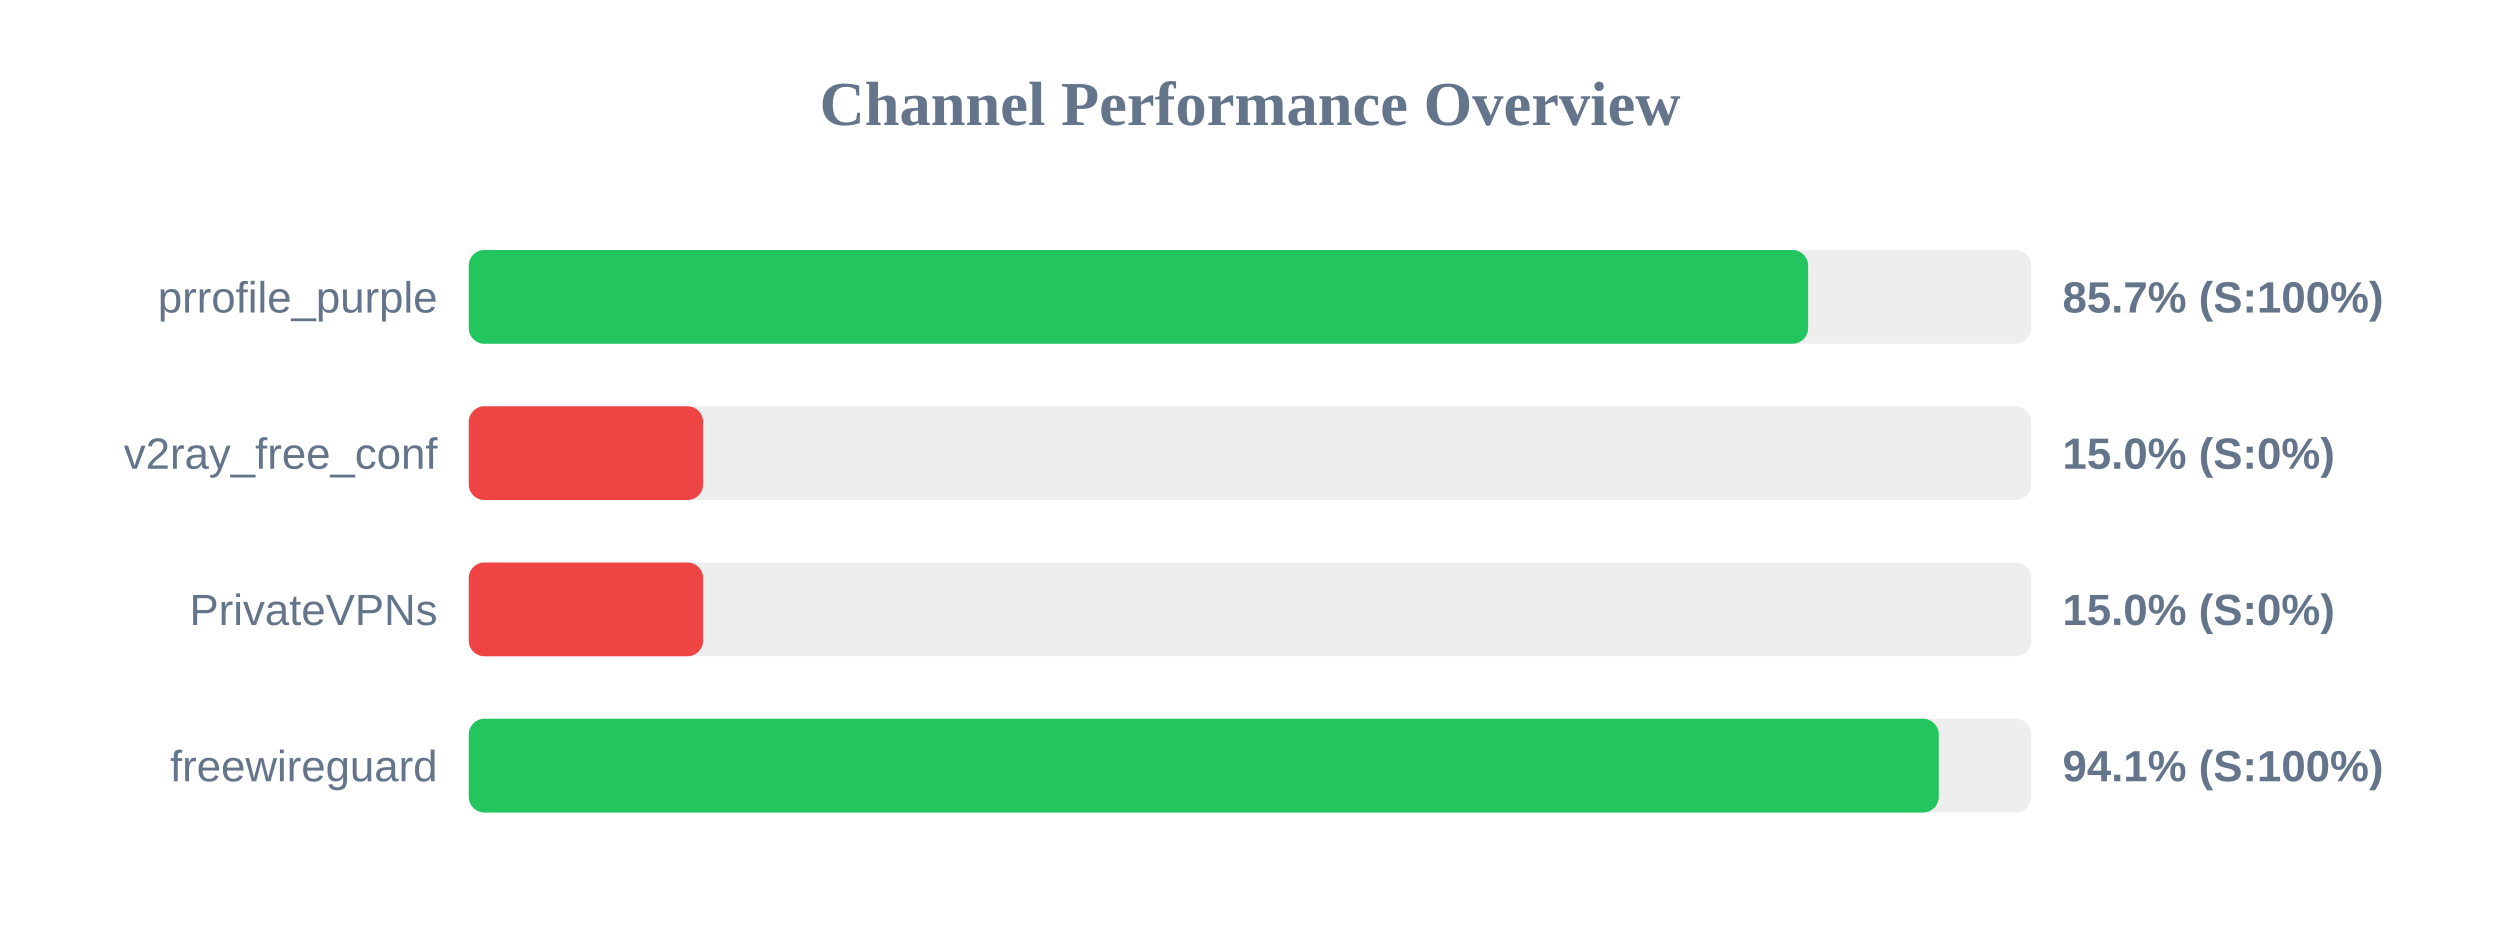
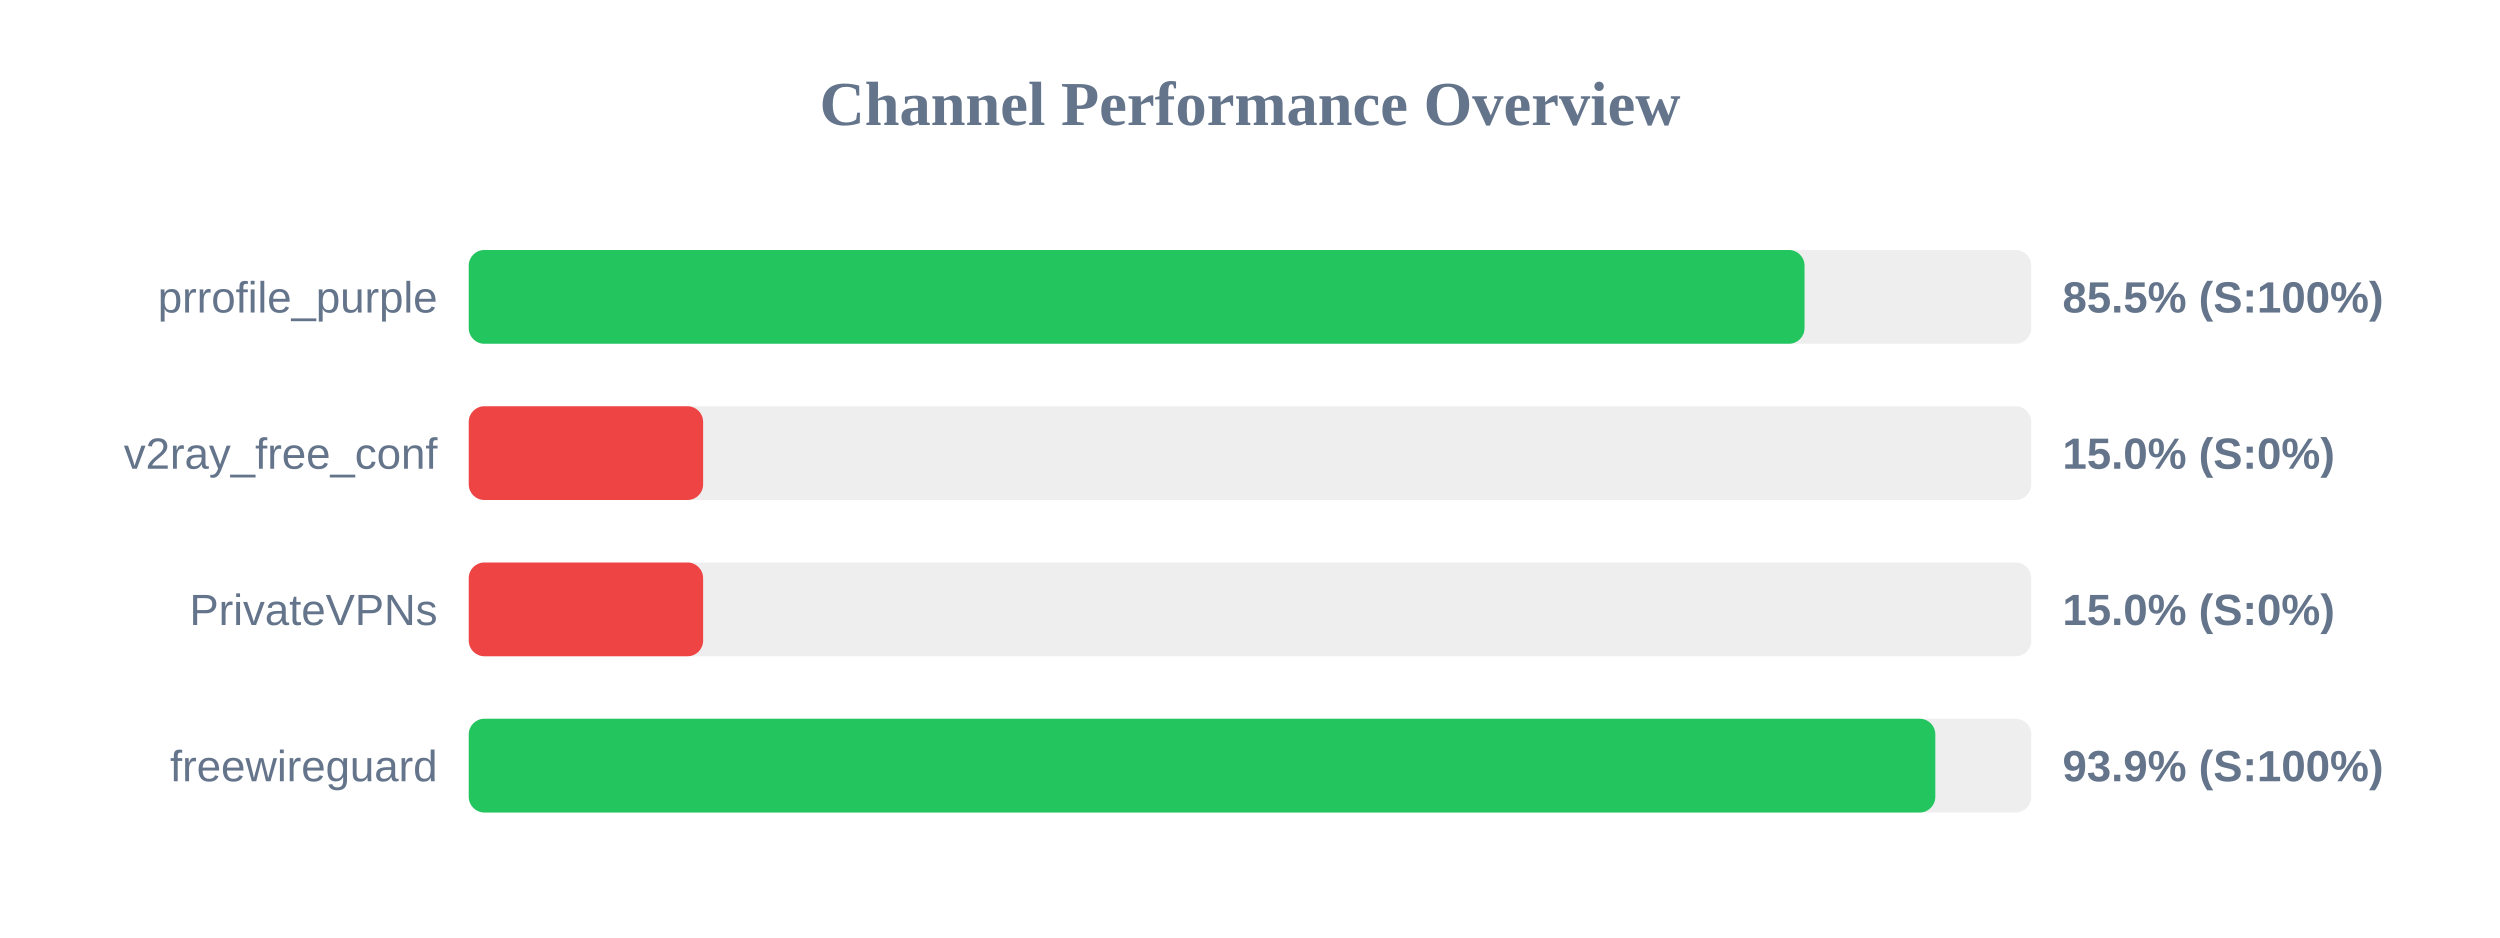
<svg xmlns="http://www.w3.org/2000/svg" width="800" height="300" version="1.1">
  <style>
        .row { font: 14px Arial; fill: #64748b; }
        .score { font: bold 14px Arial; fill: #64748b; }
    </style>
  <text x="400" y="40" text-anchor="middle" font-size="20px" font-weight="bold" fill="#64748b">Channel Performance Overview</text>
  <rect x="150" y="80" width="500" height="30" fill="#eee" rx="5" />
-   <rect x="150" y="80" width="428.6" height="30" fill="#22c55e" rx="5" />
+   <rect x="150" y="80" width="427.45" height="30" fill="#22c55e" rx="5" />
  <text x="140" y="100" text-anchor="end" class="row">prrofile_purple</text>
-   <text x="660" y="100" text-anchor="start" class="score">85.7% (S:100%)</text>
+   <text x="660" y="100" text-anchor="start" class="score">85.5% (S:100%)</text>
  <rect x="150" y="130" width="500" height="30" fill="#eee" rx="5" />
  <rect x="150" y="130" width="75.0" height="30" fill="#ef4444" rx="5" />
  <text x="140" y="150" text-anchor="end" class="row">v2ray_free_conf</text>
  <text x="660" y="150" text-anchor="start" class="score">15.0% (S:0%)</text>
  <rect x="150" y="180" width="500" height="30" fill="#eee" rx="5" />
  <rect x="150" y="180" width="75.0" height="30" fill="#ef4444" rx="5" />
  <text x="140" y="200" text-anchor="end" class="row">PrivateVPNs</text>
  <text x="660" y="200" text-anchor="start" class="score">15.0% (S:0%)</text>
  <rect x="150" y="230" width="500" height="30" fill="#eee" rx="5" />
-   <rect x="150" y="230" width="470.4" height="30" fill="#22c55e" rx="5" />
+   <rect x="150" y="230" width="469.3" height="30" fill="#22c55e" rx="5" />
  <text x="140" y="250" text-anchor="end" class="row">freewireguard</text>
-   <text x="660" y="250" text-anchor="start" class="score">94.1% (S:100%)</text>
+   <text x="660" y="250" text-anchor="start" class="score">93.9% (S:100%)</text>
</svg>
